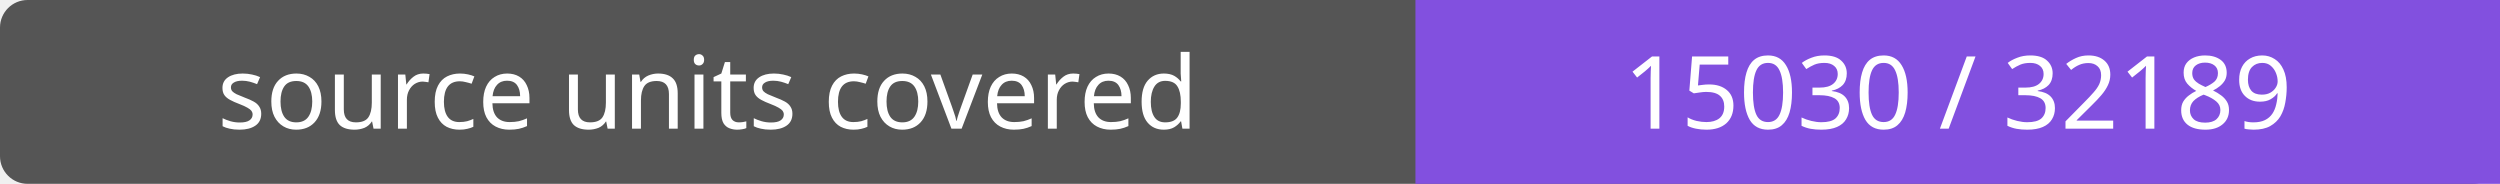
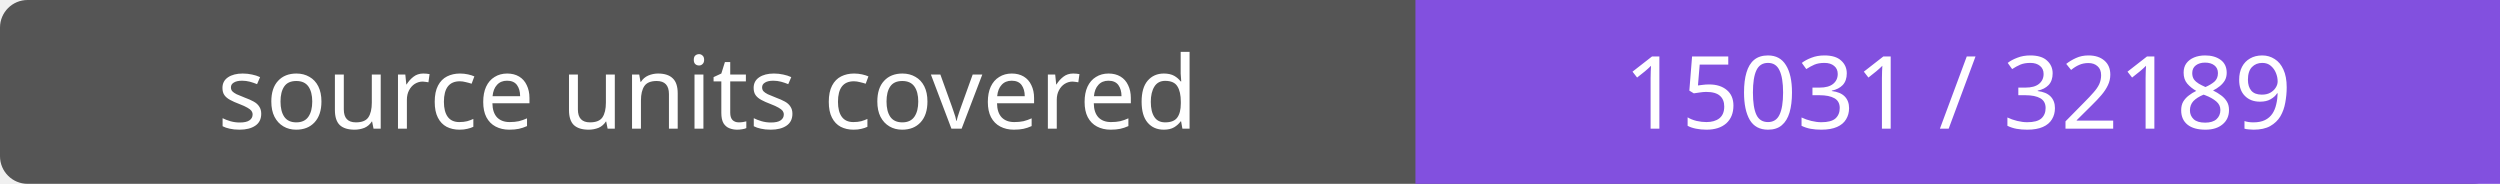
- <svg xmlns="http://www.w3.org/2000/svg" width="272" height="20" role="img" aria-label="source units covered: 15030 / 32189">
+ <svg xmlns="http://www.w3.org/2000/svg" width="272" height="20" role="img" aria-label="source units covered: 15031 / 32189">
  <rect width="272" height="20" rx="3" fill="#555" />
  <path fill="#8250df" d="M154 0h118v20H154z" />
  <g fill="#fff" text-anchor="middle" font-family="Verdana,sans-serif" font-size="11">
    <text x="77.0" y="14">source units covered</text>
-     <text x="213.0" y="14">15030 / 32189</text>
+     <text x="213.0" y="14">15031 / 32189</text>
  </g>
</svg>
